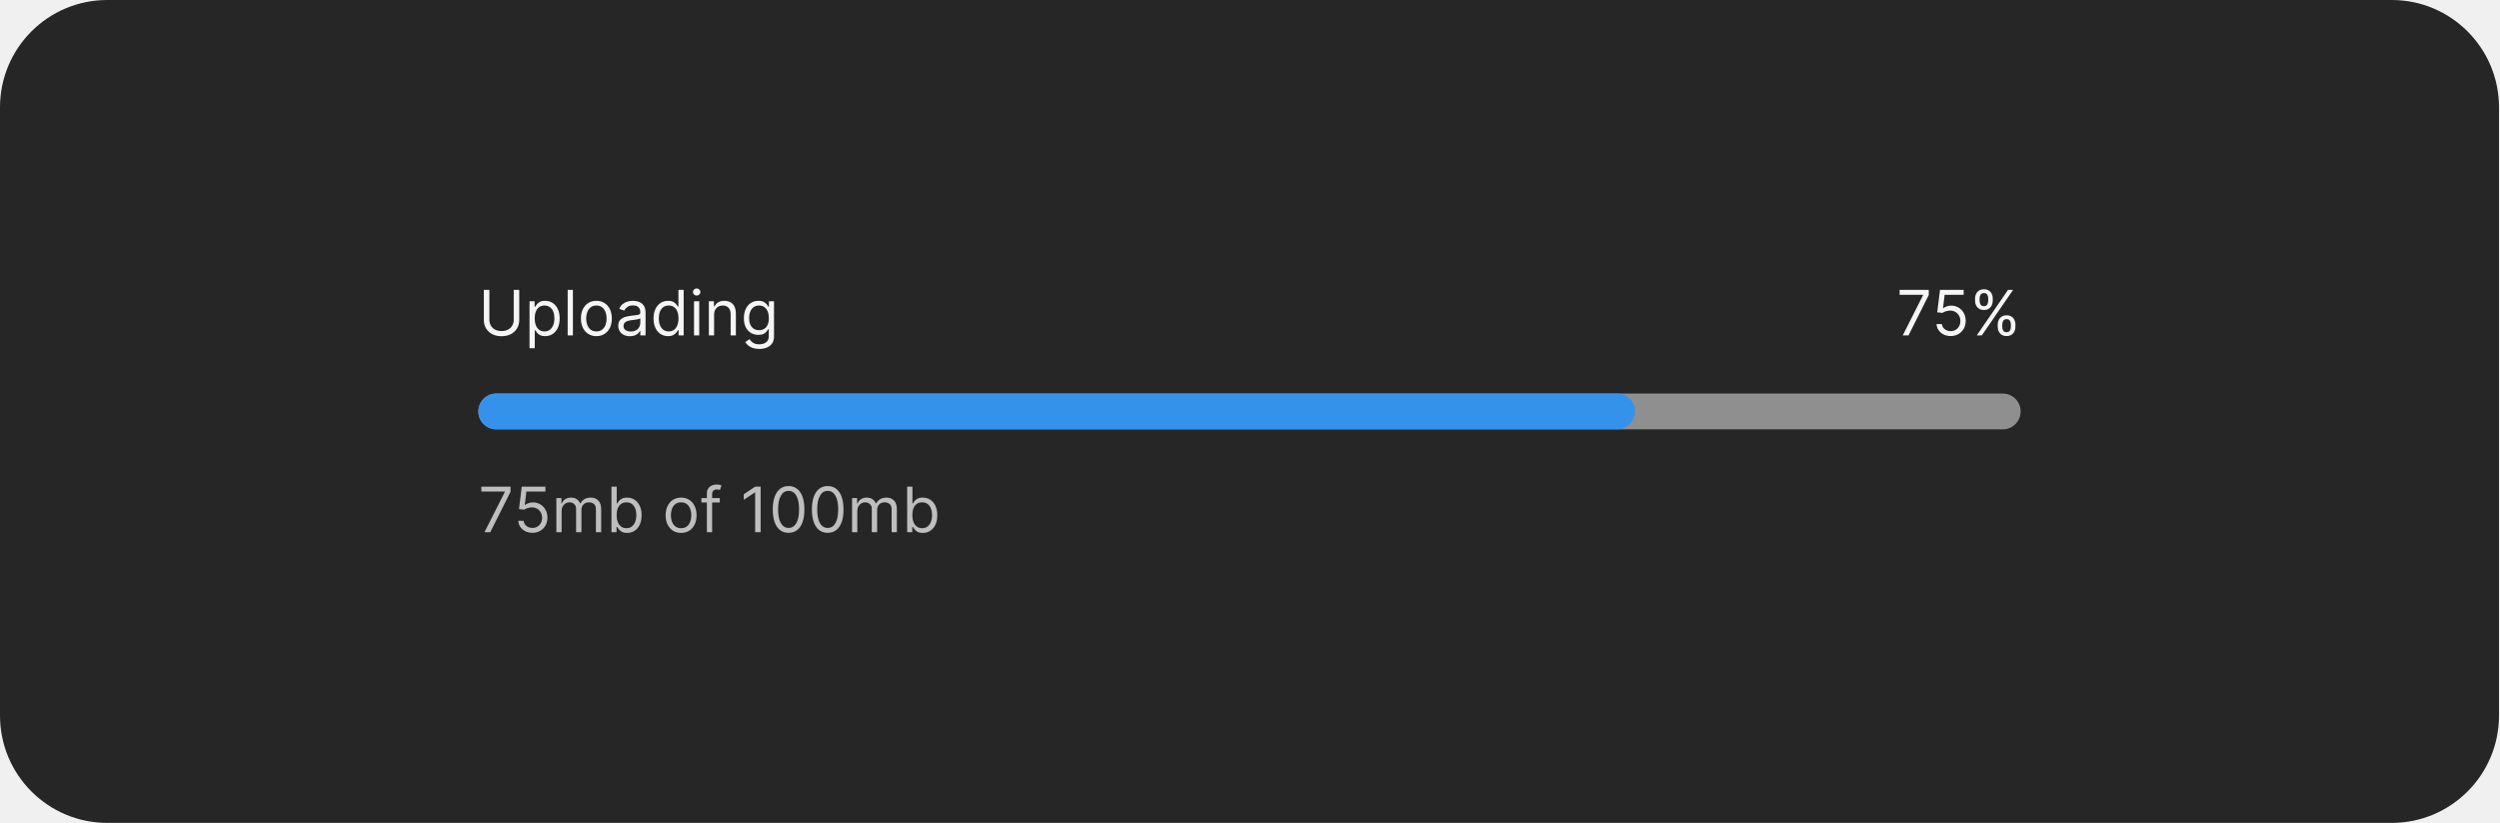
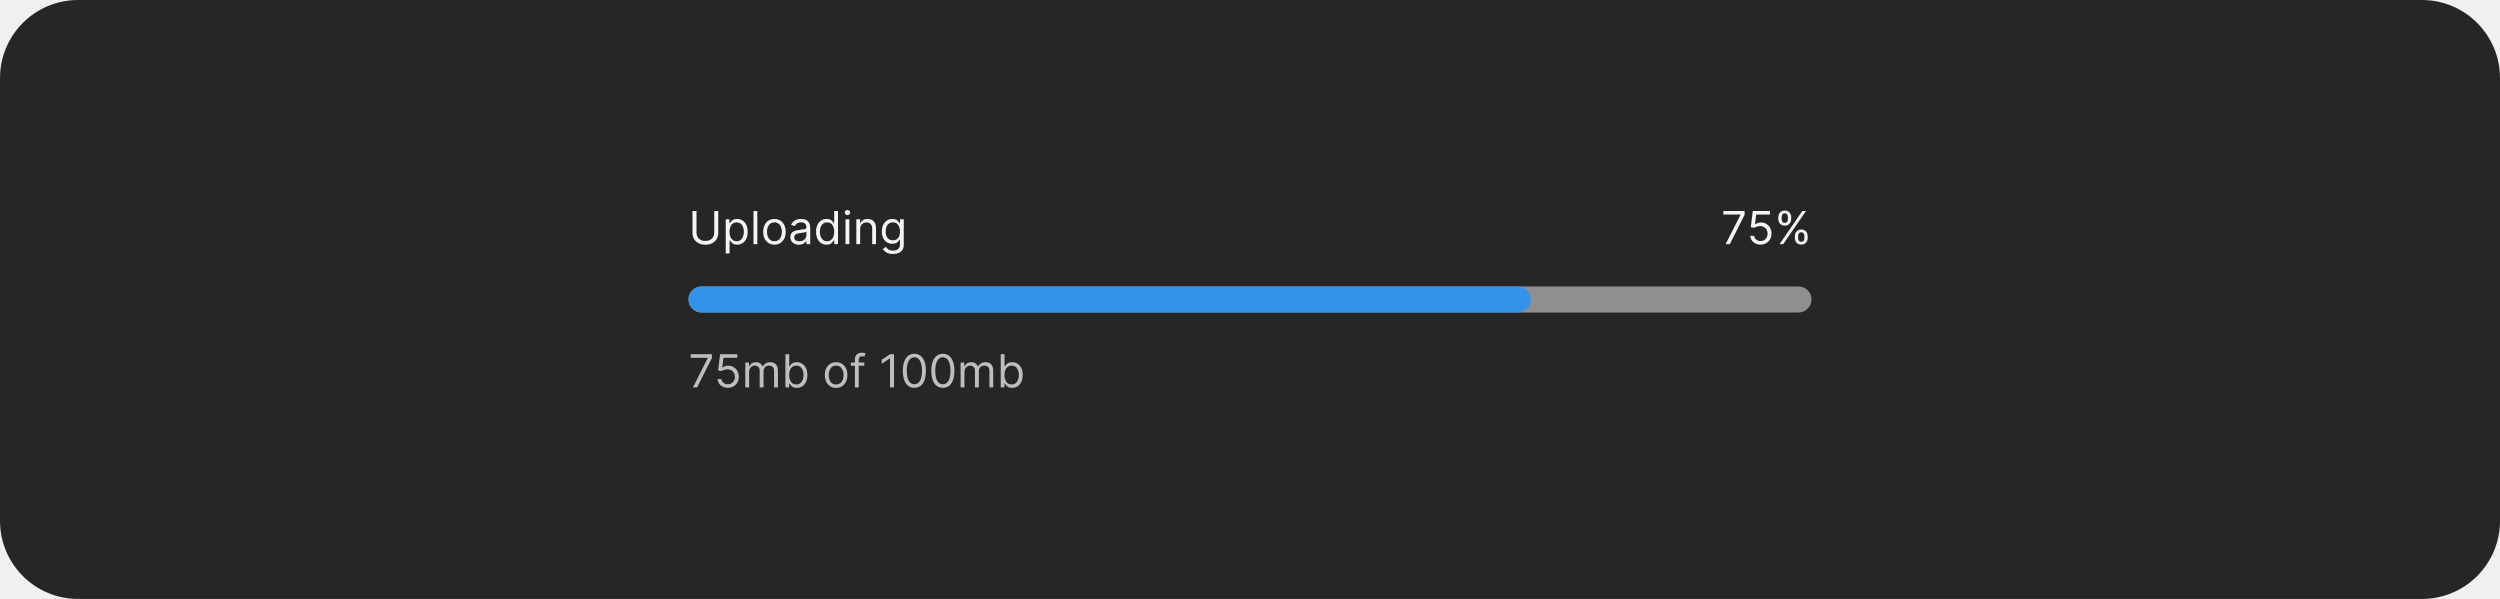
- <svg xmlns="http://www.w3.org/2000/svg" width="559" height="184" viewBox="0 0 559 184" fill="none">
-   <rect width="559" height="184" rx="24" fill="#262626" />
-   <path d="M114.915 64.818H116.148V71.56C116.148 72.256 115.984 72.877 115.656 73.424C115.331 73.968 114.872 74.397 114.278 74.712C113.685 75.023 112.989 75.179 112.19 75.179C111.392 75.179 110.696 75.023 110.102 74.712C109.509 74.397 109.048 73.968 108.72 73.424C108.395 72.877 108.233 72.256 108.233 71.56V64.818H109.466V71.46C109.466 71.957 109.575 72.4 109.794 72.788C110.013 73.172 110.324 73.475 110.729 73.697C111.136 73.916 111.624 74.026 112.19 74.026C112.757 74.026 113.244 73.916 113.652 73.697C114.06 73.475 114.371 73.172 114.587 72.788C114.805 72.4 114.915 71.957 114.915 71.46V64.818ZM118.451 77.864V67.364H119.584V68.577H119.724C119.81 68.444 119.929 68.275 120.081 68.07C120.237 67.861 120.459 67.675 120.748 67.513C121.039 67.347 121.434 67.264 121.931 67.264C122.574 67.264 123.141 67.425 123.631 67.746C124.122 68.068 124.505 68.524 124.78 69.114C125.055 69.704 125.192 70.4 125.192 71.202C125.192 72.01 125.055 72.711 124.78 73.305C124.505 73.895 124.123 74.352 123.636 74.677C123.149 74.998 122.587 75.159 121.951 75.159C121.46 75.159 121.068 75.078 120.773 74.915C120.478 74.75 120.251 74.562 120.091 74.354C119.932 74.142 119.81 73.966 119.724 73.827H119.624V77.864H118.451ZM119.604 71.182C119.604 71.758 119.689 72.267 119.858 72.708C120.027 73.146 120.274 73.489 120.599 73.737C120.923 73.983 121.321 74.105 121.792 74.105C122.282 74.105 122.692 73.976 123.02 73.717C123.351 73.456 123.6 73.104 123.765 72.663C123.934 72.219 124.019 71.725 124.019 71.182C124.019 70.645 123.936 70.161 123.77 69.73C123.608 69.296 123.361 68.953 123.03 68.701C122.702 68.446 122.289 68.318 121.792 68.318C121.314 68.318 120.913 68.439 120.589 68.681C120.264 68.92 120.019 69.254 119.853 69.685C119.687 70.113 119.604 70.612 119.604 71.182ZM128.155 64.818V75H126.982V64.818H128.155ZM133.407 75.159C132.717 75.159 132.112 74.995 131.592 74.667C131.075 74.339 130.671 73.88 130.379 73.29C130.091 72.7 129.946 72.01 129.946 71.222C129.946 70.426 130.091 69.732 130.379 69.138C130.671 68.545 131.075 68.085 131.592 67.756C132.112 67.428 132.717 67.264 133.407 67.264C134.096 67.264 134.699 67.428 135.216 67.756C135.737 68.085 136.141 68.545 136.429 69.138C136.721 69.732 136.867 70.426 136.867 71.222C136.867 72.01 136.721 72.7 136.429 73.29C136.141 73.88 135.737 74.339 135.216 74.667C134.699 74.995 134.096 75.159 133.407 75.159ZM133.407 74.105C133.93 74.105 134.361 73.971 134.699 73.702C135.037 73.434 135.288 73.081 135.45 72.644C135.612 72.206 135.694 71.732 135.694 71.222C135.694 70.711 135.612 70.236 135.45 69.795C135.288 69.354 135.037 68.998 134.699 68.726C134.361 68.454 133.93 68.318 133.407 68.318C132.883 68.318 132.452 68.454 132.114 68.726C131.776 68.998 131.526 69.354 131.363 69.795C131.201 70.236 131.12 70.711 131.12 71.222C131.12 71.732 131.201 72.206 131.363 72.644C131.526 73.081 131.776 73.434 132.114 73.702C132.452 73.971 132.883 74.105 133.407 74.105ZM140.905 75.179C140.421 75.179 139.982 75.088 139.588 74.906C139.193 74.72 138.88 74.453 138.648 74.105C138.416 73.754 138.3 73.329 138.3 72.832C138.3 72.395 138.386 72.04 138.558 71.769C138.731 71.493 138.961 71.278 139.249 71.122C139.538 70.966 139.856 70.85 140.204 70.774C140.555 70.695 140.908 70.632 141.263 70.585C141.727 70.526 142.103 70.481 142.392 70.451C142.683 70.418 142.895 70.363 143.028 70.287C143.164 70.211 143.232 70.078 143.232 69.889V69.849C143.232 69.359 143.097 68.978 142.829 68.706C142.564 68.434 142.161 68.298 141.621 68.298C141.061 68.298 140.622 68.421 140.303 68.666C139.985 68.912 139.762 69.173 139.632 69.452L138.519 69.054C138.718 68.59 138.983 68.229 139.314 67.97C139.649 67.708 140.013 67.526 140.408 67.423C140.806 67.317 141.197 67.264 141.581 67.264C141.826 67.264 142.108 67.294 142.426 67.354C142.748 67.41 143.058 67.528 143.356 67.707C143.658 67.886 143.908 68.156 144.107 68.517C144.306 68.878 144.405 69.362 144.405 69.969V75H143.232V73.966H143.172C143.093 74.132 142.96 74.309 142.774 74.498C142.589 74.687 142.342 74.847 142.034 74.98C141.725 75.113 141.349 75.179 140.905 75.179ZM141.084 74.125C141.548 74.125 141.939 74.034 142.257 73.852C142.579 73.669 142.821 73.434 142.983 73.146C143.149 72.857 143.232 72.554 143.232 72.236V71.162C143.182 71.222 143.073 71.276 142.904 71.326C142.738 71.372 142.546 71.414 142.327 71.45C142.111 71.483 141.901 71.513 141.695 71.54C141.493 71.563 141.329 71.583 141.203 71.599C140.898 71.639 140.613 71.704 140.348 71.793C140.086 71.879 139.874 72.01 139.712 72.186C139.553 72.358 139.473 72.594 139.473 72.892C139.473 73.3 139.624 73.608 139.926 73.817C140.231 74.022 140.617 74.125 141.084 74.125ZM149.43 75.159C148.794 75.159 148.232 74.998 147.745 74.677C147.257 74.352 146.876 73.895 146.601 73.305C146.326 72.711 146.189 72.01 146.189 71.202C146.189 70.4 146.326 69.704 146.601 69.114C146.876 68.524 147.259 68.068 147.75 67.746C148.24 67.425 148.807 67.264 149.45 67.264C149.947 67.264 150.34 67.347 150.628 67.513C150.92 67.675 151.142 67.861 151.294 68.07C151.45 68.275 151.571 68.444 151.657 68.577H151.757V64.818H152.93V75H151.797V73.827H151.657C151.571 73.966 151.449 74.142 151.289 74.354C151.13 74.562 150.903 74.75 150.608 74.915C150.313 75.078 149.921 75.159 149.43 75.159ZM149.589 74.105C150.06 74.105 150.458 73.983 150.782 73.737C151.107 73.489 151.354 73.146 151.523 72.708C151.692 72.267 151.777 71.758 151.777 71.182C151.777 70.612 151.694 70.113 151.528 69.685C151.362 69.254 151.117 68.92 150.792 68.681C150.467 68.439 150.066 68.318 149.589 68.318C149.092 68.318 148.678 68.446 148.346 68.701C148.018 68.953 147.771 69.296 147.605 69.73C147.443 70.161 147.362 70.645 147.362 71.182C147.362 71.725 147.445 72.219 147.61 72.663C147.779 73.104 148.028 73.456 148.356 73.717C148.688 73.976 149.099 74.105 149.589 74.105ZM155.242 75V67.364H156.415V75H155.242ZM155.838 66.091C155.61 66.091 155.413 66.013 155.247 65.857C155.084 65.701 155.003 65.514 155.003 65.296C155.003 65.077 155.084 64.889 155.247 64.734C155.413 64.578 155.61 64.5 155.838 64.5C156.067 64.5 156.263 64.578 156.425 64.734C156.591 64.889 156.674 65.077 156.674 65.296C156.674 65.514 156.591 65.701 156.425 65.857C156.263 66.013 156.067 66.091 155.838 66.091ZM159.737 70.406V75H158.564V67.364H159.698V68.557H159.797C159.976 68.169 160.248 67.858 160.612 67.622C160.977 67.383 161.448 67.264 162.024 67.264C162.541 67.264 162.994 67.37 163.382 67.582C163.769 67.791 164.071 68.109 164.286 68.537C164.502 68.961 164.61 69.498 164.61 70.148V75H163.436V70.227C163.436 69.627 163.28 69.16 162.969 68.825C162.657 68.487 162.23 68.318 161.686 68.318C161.312 68.318 160.977 68.399 160.682 68.562C160.39 68.724 160.16 68.961 159.991 69.273C159.822 69.584 159.737 69.962 159.737 70.406ZM169.836 78.023C169.269 78.023 168.782 77.95 168.374 77.804C167.967 77.662 167.627 77.472 167.355 77.237C167.087 77.005 166.873 76.757 166.714 76.492L167.648 75.835C167.754 75.974 167.889 76.133 168.051 76.312C168.214 76.495 168.436 76.652 168.717 76.785C169.002 76.921 169.375 76.989 169.836 76.989C170.452 76.989 170.961 76.84 171.362 76.541C171.763 76.243 171.964 75.776 171.964 75.139V73.588H171.864C171.778 73.727 171.656 73.9 171.496 74.105C171.341 74.307 171.115 74.488 170.82 74.647C170.529 74.803 170.134 74.881 169.637 74.881C169.021 74.881 168.467 74.735 167.977 74.443C167.489 74.151 167.103 73.727 166.818 73.171C166.536 72.614 166.396 71.938 166.396 71.142C166.396 70.36 166.533 69.679 166.808 69.099C167.083 68.515 167.466 68.065 167.957 67.746C168.447 67.425 169.014 67.264 169.657 67.264C170.154 67.264 170.549 67.347 170.84 67.513C171.135 67.675 171.361 67.861 171.516 68.07C171.675 68.275 171.798 68.444 171.884 68.577H172.004V67.364H173.137V75.219C173.137 75.875 172.988 76.409 172.69 76.82C172.395 77.234 171.997 77.537 171.496 77.729C170.999 77.925 170.446 78.023 169.836 78.023ZM169.796 73.827C170.267 73.827 170.665 73.719 170.989 73.504C171.314 73.288 171.561 72.978 171.73 72.574C171.899 72.169 171.984 71.686 171.984 71.122C171.984 70.572 171.901 70.086 171.735 69.665C171.569 69.245 171.324 68.915 170.999 68.676C170.674 68.438 170.273 68.318 169.796 68.318C169.299 68.318 168.885 68.444 168.553 68.696C168.225 68.948 167.978 69.286 167.812 69.71C167.65 70.135 167.569 70.605 167.569 71.122C167.569 71.653 167.652 72.121 167.817 72.529C167.987 72.933 168.235 73.252 168.563 73.484C168.895 73.712 169.306 73.827 169.796 73.827Z" fill="white" fill-opacity="0.95" />
-   <path d="M425.618 75L430.172 65.992V65.912H424.922V64.818H431.445V65.972L426.911 75H425.618ZM436.343 75.139C435.76 75.139 435.235 75.023 434.767 74.791C434.3 74.559 433.925 74.241 433.644 73.837C433.362 73.432 433.208 72.972 433.181 72.454H434.374C434.421 72.915 434.63 73.296 435.001 73.598C435.375 73.896 435.823 74.046 436.343 74.046C436.761 74.046 437.132 73.948 437.457 73.752C437.785 73.557 438.042 73.288 438.227 72.947C438.416 72.602 438.511 72.213 438.511 71.778C438.511 71.334 438.413 70.938 438.218 70.59C438.025 70.239 437.76 69.962 437.422 69.76C437.084 69.558 436.698 69.455 436.264 69.452C435.952 69.448 435.632 69.496 435.304 69.596C434.976 69.692 434.706 69.816 434.494 69.969L433.34 69.829L433.957 64.818H439.247V65.912H434.991L434.633 68.915H434.693C434.901 68.749 435.163 68.612 435.478 68.502C435.793 68.393 436.121 68.338 436.463 68.338C437.086 68.338 437.641 68.487 438.128 68.785C438.619 69.081 439.003 69.485 439.281 69.999C439.563 70.512 439.704 71.099 439.704 71.758C439.704 72.408 439.558 72.988 439.267 73.499C438.978 74.006 438.58 74.407 438.073 74.702C437.566 74.993 436.99 75.139 436.343 75.139ZM446.869 73.091V72.554C446.869 72.183 446.946 71.843 447.098 71.535C447.254 71.223 447.479 70.975 447.774 70.789C448.072 70.6 448.434 70.506 448.858 70.506C449.289 70.506 449.65 70.6 449.942 70.789C450.233 70.975 450.454 71.223 450.603 71.535C450.752 71.843 450.827 72.183 450.827 72.554V73.091C450.827 73.462 450.75 73.803 450.598 74.115C450.449 74.423 450.227 74.672 449.932 74.861C449.64 75.046 449.282 75.139 448.858 75.139C448.427 75.139 448.064 75.046 447.769 74.861C447.474 74.672 447.25 74.423 447.098 74.115C446.946 73.803 446.869 73.462 446.869 73.091ZM447.884 72.554V73.091C447.884 73.399 447.956 73.676 448.102 73.921C448.248 74.163 448.5 74.284 448.858 74.284C449.206 74.284 449.451 74.163 449.594 73.921C449.74 73.676 449.812 73.399 449.812 73.091V72.554C449.812 72.246 449.743 71.971 449.604 71.729C449.464 71.483 449.216 71.361 448.858 71.361C448.51 71.361 448.26 71.483 448.107 71.729C447.958 71.971 447.884 72.246 447.884 72.554ZM441.798 67.264V66.727C441.798 66.356 441.875 66.016 442.027 65.708C442.183 65.397 442.408 65.148 442.703 64.962C443.001 64.773 443.363 64.679 443.787 64.679C444.218 64.679 444.579 64.773 444.871 64.962C445.162 65.148 445.383 65.397 445.532 65.708C445.681 66.016 445.756 66.356 445.756 66.727V67.264C445.756 67.635 445.679 67.977 445.527 68.288C445.378 68.597 445.156 68.845 444.861 69.034C444.569 69.22 444.211 69.312 443.787 69.312C443.356 69.312 442.993 69.22 442.698 69.034C442.403 68.845 442.179 68.597 442.027 68.288C441.875 67.977 441.798 67.635 441.798 67.264ZM442.812 66.727V67.264C442.812 67.572 442.885 67.849 443.031 68.094C443.177 68.336 443.429 68.457 443.787 68.457C444.135 68.457 444.38 68.336 444.523 68.094C444.669 67.849 444.741 67.572 444.741 67.264V66.727C444.741 66.419 444.672 66.144 444.533 65.902C444.393 65.657 444.145 65.534 443.787 65.534C443.439 65.534 443.189 65.657 443.036 65.902C442.887 66.144 442.812 66.419 442.812 66.727ZM442.176 75L449.176 64.818H450.31L443.31 75H442.176Z" fill="white" fill-opacity="0.95" />
-   <rect x="107" y="88" width="345" height="8" rx="4" fill="#8F8F8F" />
-   <rect x="107" y="88" width="258.75" height="8" rx="4" fill="#3492EB" />
-   <path d="M108.372 119L112.926 109.991V109.912H107.676V108.818H114.199V109.972L109.665 119H108.372ZM119.097 119.139C118.514 119.139 117.988 119.023 117.521 118.791C117.054 118.559 116.679 118.241 116.398 117.837C116.116 117.432 115.962 116.972 115.935 116.455H117.128C117.175 116.915 117.384 117.296 117.755 117.598C118.129 117.896 118.577 118.045 119.097 118.045C119.515 118.045 119.886 117.948 120.211 117.752C120.539 117.557 120.796 117.288 120.981 116.947C121.17 116.602 121.265 116.213 121.265 115.778C121.265 115.334 121.167 114.938 120.971 114.59C120.779 114.239 120.514 113.962 120.176 113.76C119.838 113.558 119.452 113.455 119.018 113.452C118.706 113.448 118.386 113.496 118.058 113.596C117.73 113.692 117.46 113.816 117.248 113.969L116.094 113.83L116.711 108.818H122.001V109.912H117.745L117.387 112.915H117.447C117.655 112.749 117.917 112.612 118.232 112.502C118.547 112.393 118.875 112.338 119.216 112.338C119.84 112.338 120.395 112.487 120.882 112.786C121.372 113.08 121.757 113.485 122.035 113.999C122.317 114.512 122.458 115.099 122.458 115.759C122.458 116.408 122.312 116.988 122.02 117.499C121.732 118.006 121.334 118.407 120.827 118.702C120.32 118.993 119.743 119.139 119.097 119.139ZM124.453 119V111.364H125.586V112.557H125.686C125.845 112.149 126.102 111.833 126.456 111.607C126.811 111.379 127.237 111.264 127.734 111.264C128.238 111.264 128.657 111.379 128.992 111.607C129.33 111.833 129.593 112.149 129.782 112.557H129.862C130.057 112.162 130.351 111.849 130.742 111.617C131.133 111.382 131.602 111.264 132.149 111.264C132.832 111.264 133.39 111.478 133.824 111.906C134.258 112.33 134.475 112.991 134.475 113.889V119H133.302V113.889C133.302 113.326 133.148 112.923 132.84 112.681C132.532 112.439 132.169 112.318 131.751 112.318C131.214 112.318 130.798 112.481 130.503 112.805C130.208 113.127 130.061 113.535 130.061 114.028V119H128.868V113.77C128.868 113.336 128.727 112.986 128.445 112.721C128.163 112.452 127.8 112.318 127.356 112.318C127.051 112.318 126.766 112.399 126.501 112.562C126.239 112.724 126.027 112.95 125.865 113.238C125.706 113.523 125.626 113.853 125.626 114.227V119H124.453ZM136.78 119V108.818H137.953V112.577H138.053C138.139 112.444 138.258 112.275 138.411 112.07C138.566 111.861 138.788 111.675 139.077 111.513C139.368 111.347 139.763 111.264 140.26 111.264C140.903 111.264 141.47 111.425 141.96 111.746C142.451 112.068 142.834 112.524 143.109 113.114C143.384 113.704 143.521 114.4 143.521 115.202C143.521 116.01 143.384 116.711 143.109 117.305C142.834 117.895 142.452 118.352 141.965 118.677C141.478 118.998 140.916 119.159 140.28 119.159C139.789 119.159 139.397 119.078 139.102 118.915C138.807 118.75 138.58 118.562 138.42 118.354C138.261 118.142 138.139 117.966 138.053 117.827H137.913V119H136.78ZM137.933 115.182C137.933 115.759 138.018 116.267 138.187 116.708C138.356 117.146 138.603 117.489 138.928 117.737C139.252 117.982 139.65 118.105 140.121 118.105C140.611 118.105 141.021 117.976 141.349 117.717C141.68 117.455 141.929 117.104 142.094 116.663C142.263 116.219 142.348 115.725 142.348 115.182C142.348 114.645 142.265 114.161 142.099 113.73C141.937 113.296 141.69 112.953 141.359 112.701C141.031 112.446 140.618 112.318 140.121 112.318C139.643 112.318 139.242 112.439 138.918 112.681C138.593 112.92 138.348 113.254 138.182 113.685C138.016 114.113 137.933 114.612 137.933 115.182ZM152.356 119.159C151.666 119.159 151.062 118.995 150.541 118.667C150.024 118.339 149.62 117.88 149.328 117.29C149.04 116.7 148.896 116.01 148.896 115.222C148.896 114.426 149.04 113.732 149.328 113.138C149.62 112.545 150.024 112.085 150.541 111.756C151.062 111.428 151.666 111.264 152.356 111.264C153.045 111.264 153.648 111.428 154.165 111.756C154.686 112.085 155.09 112.545 155.379 113.138C155.67 113.732 155.816 114.426 155.816 115.222C155.816 116.01 155.67 116.7 155.379 117.29C155.09 117.88 154.686 118.339 154.165 118.667C153.648 118.995 153.045 119.159 152.356 119.159ZM152.356 118.105C152.879 118.105 153.31 117.971 153.648 117.702C153.987 117.434 154.237 117.081 154.399 116.643C154.562 116.206 154.643 115.732 154.643 115.222C154.643 114.711 154.562 114.236 154.399 113.795C154.237 113.354 153.987 112.998 153.648 112.726C153.31 112.454 152.879 112.318 152.356 112.318C151.832 112.318 151.401 112.454 151.063 112.726C150.725 112.998 150.475 113.354 150.312 113.795C150.15 114.236 150.069 114.711 150.069 115.222C150.069 115.732 150.15 116.206 150.312 116.643C150.475 117.081 150.725 117.434 151.063 117.702C151.401 117.971 151.832 118.105 152.356 118.105ZM161.008 111.364V112.358H156.891V111.364H161.008ZM158.124 119V110.31C158.124 109.872 158.227 109.508 158.432 109.216C158.638 108.924 158.905 108.705 159.233 108.56C159.561 108.414 159.907 108.341 160.272 108.341C160.56 108.341 160.796 108.364 160.978 108.411C161.16 108.457 161.296 108.5 161.385 108.54L161.047 109.554C160.988 109.534 160.905 109.509 160.799 109.479C160.696 109.45 160.56 109.435 160.391 109.435C160.003 109.435 159.723 109.532 159.551 109.728C159.382 109.924 159.297 110.21 159.297 110.588V119H158.124ZM170.149 108.818V119H168.916V110.111H168.857L166.371 111.761V110.509L168.916 108.818H170.149ZM176.398 119.139C175.649 119.139 175.011 118.935 174.484 118.528C173.957 118.117 173.555 117.522 173.276 116.743C172.998 115.961 172.859 115.016 172.859 113.909C172.859 112.809 172.998 111.869 173.276 111.09C173.558 110.308 173.962 109.711 174.489 109.3C175.02 108.886 175.656 108.679 176.398 108.679C177.141 108.679 177.776 108.886 178.303 109.3C178.833 109.711 179.237 110.308 179.516 111.09C179.797 111.869 179.938 112.809 179.938 113.909C179.938 115.016 179.799 115.961 179.521 116.743C179.242 117.522 178.839 118.117 178.312 118.528C177.786 118.935 177.147 119.139 176.398 119.139ZM176.398 118.045C177.141 118.045 177.718 117.687 178.129 116.972C178.54 116.256 178.745 115.235 178.745 113.909C178.745 113.027 178.651 112.277 178.462 111.657C178.276 111.037 178.008 110.565 177.656 110.24C177.308 109.915 176.889 109.753 176.398 109.753C175.663 109.753 175.088 110.116 174.673 110.842C174.259 111.564 174.052 112.587 174.052 113.909C174.052 114.791 174.145 115.54 174.33 116.156C174.516 116.773 174.783 117.242 175.131 117.563C175.482 117.885 175.905 118.045 176.398 118.045ZM185.148 119.139C184.399 119.139 183.761 118.935 183.234 118.528C182.707 118.117 182.305 117.522 182.026 116.743C181.748 115.961 181.609 115.016 181.609 113.909C181.609 112.809 181.748 111.869 182.026 111.09C182.308 110.308 182.712 109.711 183.239 109.3C183.77 108.886 184.406 108.679 185.148 108.679C185.891 108.679 186.526 108.886 187.053 109.3C187.583 109.711 187.987 110.308 188.266 111.09C188.547 111.869 188.688 112.809 188.688 113.909C188.688 115.016 188.549 115.961 188.271 116.743C187.992 117.522 187.589 118.117 187.062 118.528C186.536 118.935 185.897 119.139 185.148 119.139ZM185.148 118.045C185.891 118.045 186.468 117.687 186.879 116.972C187.29 116.256 187.495 115.235 187.495 113.909C187.495 113.027 187.401 112.277 187.212 111.657C187.026 111.037 186.758 110.565 186.406 110.24C186.058 109.915 185.639 109.753 185.148 109.753C184.413 109.753 183.838 110.116 183.423 110.842C183.009 111.564 182.802 112.587 182.802 113.909C182.802 114.791 182.895 115.54 183.08 116.156C183.266 116.773 183.533 117.242 183.881 117.563C184.232 117.885 184.655 118.045 185.148 118.045ZM190.597 119V111.364H191.731V112.557H191.83C191.989 112.149 192.246 111.833 192.601 111.607C192.955 111.379 193.381 111.264 193.879 111.264C194.382 111.264 194.802 111.379 195.136 111.607C195.474 111.833 195.738 112.149 195.927 112.557H196.006C196.202 112.162 196.495 111.849 196.886 111.617C197.277 111.382 197.746 111.264 198.293 111.264C198.976 111.264 199.535 111.478 199.969 111.906C200.403 112.33 200.62 112.991 200.62 113.889V119H199.447V113.889C199.447 113.326 199.293 112.923 198.984 112.681C198.676 112.439 198.313 112.318 197.896 112.318C197.359 112.318 196.943 112.481 196.648 112.805C196.353 113.127 196.205 113.535 196.205 114.028V119H195.012V113.77C195.012 113.336 194.871 112.986 194.589 112.721C194.308 112.452 193.945 112.318 193.501 112.318C193.196 112.318 192.911 112.399 192.646 112.562C192.384 112.724 192.172 112.95 192.009 113.238C191.85 113.523 191.771 113.853 191.771 114.227V119H190.597ZM202.924 119V108.818H204.098V112.577H204.197C204.283 112.444 204.403 112.275 204.555 112.07C204.711 111.861 204.933 111.675 205.221 111.513C205.513 111.347 205.907 111.264 206.404 111.264C207.047 111.264 207.614 111.425 208.105 111.746C208.595 112.068 208.978 112.524 209.253 113.114C209.528 113.704 209.666 114.4 209.666 115.202C209.666 116.01 209.528 116.711 209.253 117.305C208.978 117.895 208.597 118.352 208.11 118.677C207.623 118.998 207.061 119.159 206.424 119.159C205.934 119.159 205.541 119.078 205.246 118.915C204.951 118.75 204.724 118.562 204.565 118.354C204.406 118.142 204.283 117.966 204.197 117.827H204.058V119H202.924ZM204.078 115.182C204.078 115.759 204.162 116.267 204.331 116.708C204.5 117.146 204.747 117.489 205.072 117.737C205.397 117.982 205.795 118.105 206.265 118.105C206.756 118.105 207.165 117.976 207.493 117.717C207.825 117.455 208.073 117.104 208.239 116.663C208.408 116.219 208.493 115.725 208.493 115.182C208.493 114.645 208.41 114.161 208.244 113.73C208.082 113.296 207.835 112.953 207.503 112.701C207.175 112.446 206.762 112.318 206.265 112.318C205.788 112.318 205.387 112.439 205.062 112.681C204.737 112.92 204.492 113.254 204.326 113.685C204.161 114.113 204.078 114.612 204.078 115.182Z" fill="white" fill-opacity="0.7" />
+ <svg xmlns="http://www.w3.org/2000/svg" width="768" height="184" viewBox="0 0 768 184" fill="none">
+   <rect width="768" height="184" rx="24" fill="#262626" />
+   <path d="M219.415 64.818H220.648V71.56C220.648 72.256 220.484 72.877 220.156 73.424C219.831 73.968 219.372 74.397 218.778 74.712C218.185 75.023 217.489 75.179 216.69 75.179C215.892 75.179 215.196 75.023 214.602 74.712C214.009 74.397 213.548 73.968 213.22 73.424C212.895 72.877 212.733 72.256 212.733 71.56V64.818H213.966V71.46C213.966 71.957 214.075 72.4 214.294 72.788C214.513 73.172 214.824 73.475 215.229 73.697C215.636 73.916 216.124 74.026 216.69 74.026C217.257 74.026 217.744 73.916 218.152 73.697C218.56 73.475 218.871 73.172 219.087 72.788C219.305 72.4 219.415 71.957 219.415 71.46V64.818ZM222.951 77.864V67.364H224.084V68.577H224.224C224.31 68.444 224.429 68.275 224.581 68.07C224.737 67.861 224.959 67.675 225.248 67.513C225.539 67.347 225.934 67.264 226.431 67.264C227.074 67.264 227.641 67.425 228.131 67.746C228.622 68.068 229.005 68.524 229.28 69.114C229.555 69.704 229.692 70.4 229.692 71.202C229.692 72.01 229.555 72.711 229.28 73.305C229.005 73.895 228.623 74.352 228.136 74.677C227.649 74.998 227.087 75.159 226.451 75.159C225.96 75.159 225.568 75.078 225.273 74.915C224.978 74.75 224.751 74.562 224.591 74.354C224.432 74.142 224.31 73.966 224.224 73.827H224.124V77.864H222.951ZM224.104 71.182C224.104 71.758 224.189 72.267 224.358 72.708C224.527 73.146 224.774 73.489 225.099 73.737C225.423 73.983 225.821 74.105 226.292 74.105C226.782 74.105 227.192 73.976 227.52 73.717C227.851 73.456 228.1 73.104 228.265 72.663C228.434 72.219 228.519 71.725 228.519 71.182C228.519 70.645 228.436 70.161 228.27 69.73C228.108 69.296 227.861 68.953 227.53 68.701C227.202 68.446 226.789 68.318 226.292 68.318C225.814 68.318 225.413 68.439 225.089 68.681C224.764 68.92 224.519 69.254 224.353 69.685C224.187 70.113 224.104 70.612 224.104 71.182ZM232.655 64.818V75H231.482V64.818H232.655ZM237.907 75.159C237.217 75.159 236.612 74.995 236.092 74.667C235.575 74.339 235.171 73.88 234.879 73.29C234.591 72.7 234.446 72.01 234.446 71.222C234.446 70.426 234.591 69.732 234.879 69.138C235.171 68.545 235.575 68.085 236.092 67.756C236.612 67.428 237.217 67.264 237.907 67.264C238.596 67.264 239.199 67.428 239.716 67.756C240.237 68.085 240.641 68.545 240.929 69.138C241.221 69.732 241.367 70.426 241.367 71.222C241.367 72.01 241.221 72.7 240.929 73.29C240.641 73.88 240.237 74.339 239.716 74.667C239.199 74.995 238.596 75.159 237.907 75.159ZM237.907 74.105C238.43 74.105 238.861 73.971 239.199 73.702C239.537 73.434 239.788 73.081 239.95 72.644C240.112 72.206 240.194 71.732 240.194 71.222C240.194 70.711 240.112 70.236 239.95 69.795C239.788 69.354 239.537 68.998 239.199 68.726C238.861 68.454 238.43 68.318 237.907 68.318C237.383 68.318 236.952 68.454 236.614 68.726C236.276 68.998 236.026 69.354 235.863 69.795C235.701 70.236 235.62 70.711 235.62 71.222C235.62 71.732 235.701 72.206 235.863 72.644C236.026 73.081 236.276 73.434 236.614 73.702C236.952 73.971 237.383 74.105 237.907 74.105ZM245.405 75.179C244.921 75.179 244.482 75.088 244.088 74.906C243.693 74.72 243.38 74.453 243.148 74.105C242.916 73.754 242.8 73.329 242.8 72.832C242.8 72.395 242.886 72.04 243.058 71.769C243.231 71.493 243.461 71.278 243.749 71.122C244.038 70.966 244.356 70.85 244.704 70.774C245.055 70.695 245.408 70.632 245.763 70.585C246.227 70.526 246.603 70.481 246.892 70.451C247.183 70.418 247.395 70.363 247.528 70.287C247.664 70.211 247.732 70.078 247.732 69.889V69.849C247.732 69.359 247.597 68.978 247.329 68.706C247.064 68.434 246.661 68.298 246.121 68.298C245.561 68.298 245.122 68.421 244.803 68.666C244.485 68.912 244.262 69.173 244.132 69.452L243.019 69.054C243.218 68.59 243.483 68.229 243.814 67.97C244.149 67.708 244.513 67.526 244.908 67.423C245.306 67.317 245.697 67.264 246.081 67.264C246.326 67.264 246.608 67.294 246.926 67.354C247.248 67.41 247.558 67.528 247.856 67.707C248.158 67.886 248.408 68.156 248.607 68.517C248.806 68.878 248.905 69.362 248.905 69.969V75H247.732V73.966H247.672C247.593 74.132 247.46 74.309 247.274 74.498C247.089 74.687 246.842 74.847 246.534 74.98C246.225 75.113 245.849 75.179 245.405 75.179ZM245.584 74.125C246.048 74.125 246.439 74.034 246.757 73.852C247.079 73.669 247.321 73.434 247.483 73.146C247.649 72.857 247.732 72.554 247.732 72.236V71.162C247.682 71.222 247.573 71.276 247.404 71.326C247.238 71.372 247.046 71.414 246.827 71.45C246.611 71.483 246.401 71.513 246.195 71.54C245.993 71.563 245.829 71.583 245.703 71.599C245.398 71.639 245.113 71.704 244.848 71.793C244.586 71.879 244.374 72.01 244.212 72.186C244.053 72.358 243.973 72.594 243.973 72.892C243.973 73.3 244.124 73.608 244.426 73.817C244.731 74.022 245.117 74.125 245.584 74.125ZM253.93 75.159C253.294 75.159 252.732 74.998 252.245 74.677C251.757 74.352 251.376 73.895 251.101 73.305C250.826 72.711 250.689 72.01 250.689 71.202C250.689 70.4 250.826 69.704 251.101 69.114C251.376 68.524 251.759 68.068 252.25 67.746C252.74 67.425 253.307 67.264 253.95 67.264C254.447 67.264 254.84 67.347 255.128 67.513C255.42 67.675 255.642 67.861 255.794 68.07C255.95 68.275 256.071 68.444 256.157 68.577H256.257V64.818H257.43V75H256.297V73.827H256.157C256.071 73.966 255.949 74.142 255.789 74.354C255.63 74.562 255.403 74.75 255.108 74.915C254.813 75.078 254.421 75.159 253.93 75.159ZM254.089 74.105C254.56 74.105 254.958 73.983 255.282 73.737C255.607 73.489 255.854 73.146 256.023 72.708C256.192 72.267 256.277 71.758 256.277 71.182C256.277 70.612 256.194 70.113 256.028 69.685C255.862 69.254 255.617 68.92 255.292 68.681C254.967 68.439 254.566 68.318 254.089 68.318C253.592 68.318 253.178 68.446 252.846 68.701C252.518 68.953 252.271 69.296 252.105 69.73C251.943 70.161 251.862 70.645 251.862 71.182C251.862 71.725 251.945 72.219 252.11 72.663C252.279 73.104 252.528 73.456 252.856 73.717C253.188 73.976 253.599 74.105 254.089 74.105ZM259.742 75V67.364H260.915V75H259.742ZM260.338 66.091C260.11 66.091 259.913 66.013 259.747 65.857C259.584 65.701 259.503 65.514 259.503 65.296C259.503 65.077 259.584 64.889 259.747 64.734C259.913 64.578 260.11 64.5 260.338 64.5C260.567 64.5 260.763 64.578 260.925 64.734C261.091 64.889 261.174 65.077 261.174 65.296C261.174 65.514 261.091 65.701 260.925 65.857C260.763 66.013 260.567 66.091 260.338 66.091ZM264.237 70.406V75H263.064V67.364H264.198V68.557H264.297C264.476 68.169 264.748 67.858 265.112 67.622C265.477 67.383 265.948 67.264 266.524 67.264C267.041 67.264 267.494 67.37 267.882 67.582C268.269 67.791 268.571 68.109 268.786 68.537C269.002 68.961 269.11 69.498 269.11 70.148V75H267.936V70.227C267.936 69.627 267.78 69.16 267.469 68.825C267.157 68.487 266.73 68.318 266.186 68.318C265.812 68.318 265.477 68.399 265.182 68.562C264.89 68.724 264.66 68.961 264.491 69.273C264.322 69.584 264.237 69.962 264.237 70.406ZM274.336 78.023C273.769 78.023 273.282 77.95 272.874 77.804C272.467 77.662 272.127 77.472 271.855 77.237C271.587 77.005 271.373 76.757 271.214 76.492L272.148 75.835C272.254 75.974 272.389 76.133 272.551 76.312C272.714 76.495 272.936 76.652 273.217 76.785C273.502 76.921 273.875 76.989 274.336 76.989C274.952 76.989 275.461 76.84 275.862 76.541C276.263 76.243 276.464 75.776 276.464 75.139V73.588H276.364C276.278 73.727 276.156 73.9 275.996 74.105C275.841 74.307 275.615 74.488 275.32 74.647C275.029 74.803 274.634 74.881 274.137 74.881C273.521 74.881 272.967 74.735 272.477 74.443C271.989 74.151 271.603 73.727 271.318 73.171C271.036 72.614 270.896 71.938 270.896 71.142C270.896 70.36 271.033 69.679 271.308 69.099C271.583 68.515 271.966 68.065 272.457 67.746C272.947 67.425 273.514 67.264 274.157 67.264C274.654 67.264 275.049 67.347 275.34 67.513C275.635 67.675 275.861 67.861 276.016 68.07C276.175 68.275 276.298 68.444 276.384 68.577H276.504V67.364H277.637V75.219C277.637 75.875 277.488 76.409 277.19 76.82C276.895 77.234 276.497 77.537 275.996 77.729C275.499 77.925 274.946 78.023 274.336 78.023ZM274.296 73.827C274.767 73.827 275.165 73.719 275.489 73.504C275.814 73.288 276.061 72.978 276.23 72.574C276.399 72.169 276.484 71.686 276.484 71.122C276.484 70.572 276.401 70.086 276.235 69.665C276.069 69.245 275.824 68.915 275.499 68.676C275.174 68.438 274.773 68.318 274.296 68.318C273.799 68.318 273.385 68.444 273.053 68.696C272.725 68.948 272.478 69.286 272.312 69.71C272.15 70.135 272.069 70.605 272.069 71.122C272.069 71.653 272.152 72.121 272.317 72.529C272.487 72.933 272.735 73.252 273.063 73.484C273.395 73.712 273.806 73.827 274.296 73.827Z" fill="white" fill-opacity="0.95" />
+   <path d="M530.118 75L534.672 65.992V65.912H529.422V64.818H535.945V65.972L531.411 75H530.118ZM540.843 75.139C540.26 75.139 539.735 75.023 539.267 74.791C538.8 74.559 538.425 74.241 538.144 73.837C537.862 73.432 537.708 72.972 537.681 72.454H538.874C538.921 72.915 539.13 73.296 539.501 73.598C539.875 73.896 540.323 74.046 540.843 74.046C541.261 74.046 541.632 73.948 541.957 73.752C542.285 73.557 542.542 73.288 542.727 72.947C542.916 72.602 543.011 72.213 543.011 71.778C543.011 71.334 542.913 70.938 542.718 70.59C542.525 70.239 542.26 69.962 541.922 69.76C541.584 69.558 541.198 69.455 540.764 69.452C540.452 69.448 540.132 69.496 539.804 69.596C539.476 69.692 539.206 69.816 538.994 69.969L537.84 69.829L538.457 64.818H543.747V65.912H539.491L539.133 68.915H539.193C539.401 68.749 539.663 68.612 539.978 68.502C540.293 68.393 540.621 68.338 540.963 68.338C541.586 68.338 542.141 68.487 542.628 68.785C543.119 69.081 543.503 69.485 543.781 69.999C544.063 70.512 544.204 71.099 544.204 71.758C544.204 72.408 544.058 72.988 543.767 73.499C543.478 74.006 543.08 74.407 542.573 74.702C542.066 74.993 541.49 75.139 540.843 75.139ZM551.369 73.091V72.554C551.369 72.183 551.446 71.843 551.598 71.535C551.754 71.223 551.979 70.975 552.274 70.789C552.572 70.6 552.934 70.506 553.358 70.506C553.789 70.506 554.15 70.6 554.442 70.789C554.733 70.975 554.954 71.223 555.103 71.535C555.252 71.843 555.327 72.183 555.327 72.554V73.091C555.327 73.462 555.25 73.803 555.098 74.115C554.949 74.423 554.727 74.672 554.432 74.861C554.14 75.046 553.782 75.139 553.358 75.139C552.927 75.139 552.564 75.046 552.269 74.861C551.974 74.672 551.75 74.423 551.598 74.115C551.446 73.803 551.369 73.462 551.369 73.091ZM552.384 72.554V73.091C552.384 73.399 552.456 73.676 552.602 73.921C552.748 74.163 553 74.284 553.358 74.284C553.706 74.284 553.951 74.163 554.094 73.921C554.24 73.676 554.312 73.399 554.312 73.091V72.554C554.312 72.246 554.243 71.971 554.104 71.729C553.964 71.483 553.716 71.361 553.358 71.361C553.01 71.361 552.76 71.483 552.607 71.729C552.458 71.971 552.384 72.246 552.384 72.554ZM546.298 67.264V66.727C546.298 66.356 546.375 66.016 546.527 65.708C546.683 65.397 546.908 65.148 547.203 64.962C547.501 64.773 547.863 64.679 548.287 64.679C548.718 64.679 549.079 64.773 549.371 64.962C549.662 65.148 549.883 65.397 550.032 65.708C550.181 66.016 550.256 66.356 550.256 66.727V67.264C550.256 67.635 550.179 67.977 550.027 68.288C549.878 68.597 549.656 68.845 549.361 69.034C549.069 69.22 548.711 69.312 548.287 69.312C547.856 69.312 547.493 69.22 547.198 69.034C546.903 68.845 546.679 68.597 546.527 68.288C546.375 67.977 546.298 67.635 546.298 67.264ZM547.312 66.727V67.264C547.312 67.572 547.385 67.849 547.531 68.094C547.677 68.336 547.929 68.457 548.287 68.457C548.635 68.457 548.88 68.336 549.023 68.094C549.169 67.849 549.241 67.572 549.241 67.264V66.727C549.241 66.419 549.172 66.144 549.033 65.902C548.893 65.657 548.645 65.534 548.287 65.534C547.939 65.534 547.689 65.657 547.536 65.902C547.387 66.144 547.312 66.419 547.312 66.727ZM546.676 75L553.676 64.818H554.81L547.81 75H546.676Z" fill="white" fill-opacity="0.95" />
+   <rect x="211.5" y="88" width="345" height="8" rx="4" fill="#8F8F8F" />
+   <rect x="211.5" y="88" width="258.75" height="8" rx="4" fill="#3492EB" />
+   <path d="M212.872 119L217.426 109.991V109.912H212.176V108.818H218.699V109.972L214.165 119H212.872ZM223.597 119.139C223.014 119.139 222.488 119.023 222.021 118.791C221.554 118.559 221.179 118.241 220.898 117.837C220.616 117.432 220.462 116.972 220.435 116.455H221.628C221.675 116.915 221.884 117.296 222.255 117.598C222.629 117.896 223.077 118.045 223.597 118.045C224.015 118.045 224.386 117.948 224.711 117.752C225.039 117.557 225.296 117.288 225.481 116.947C225.67 116.602 225.765 116.213 225.765 115.778C225.765 115.334 225.667 114.938 225.471 114.59C225.279 114.239 225.014 113.962 224.676 113.76C224.338 113.558 223.952 113.455 223.518 113.452C223.206 113.448 222.886 113.496 222.558 113.596C222.23 113.692 221.96 113.816 221.748 113.969L220.594 113.83L221.211 108.818H226.501V109.912H222.245L221.887 112.915H221.947C222.155 112.749 222.417 112.612 222.732 112.502C223.047 112.393 223.375 112.338 223.716 112.338C224.34 112.338 224.895 112.487 225.382 112.786C225.872 113.08 226.257 113.485 226.535 113.999C226.817 114.512 226.958 115.099 226.958 115.759C226.958 116.408 226.812 116.988 226.52 117.499C226.232 118.006 225.834 118.407 225.327 118.702C224.82 118.993 224.243 119.139 223.597 119.139ZM228.953 119V111.364H230.086V112.557H230.186C230.345 112.149 230.602 111.833 230.956 111.607C231.311 111.379 231.737 111.264 232.234 111.264C232.738 111.264 233.157 111.379 233.492 111.607C233.83 111.833 234.093 112.149 234.282 112.557H234.362C234.557 112.162 234.851 111.849 235.242 111.617C235.633 111.382 236.102 111.264 236.649 111.264C237.332 111.264 237.89 111.478 238.324 111.906C238.758 112.33 238.975 112.991 238.975 113.889V119H237.802V113.889C237.802 113.326 237.648 112.923 237.34 112.681C237.032 112.439 236.669 112.318 236.251 112.318C235.714 112.318 235.298 112.481 235.003 112.805C234.708 113.127 234.561 113.535 234.561 114.028V119H233.368V113.77C233.368 113.336 233.227 112.986 232.945 112.721C232.663 112.452 232.3 112.318 231.856 112.318C231.551 112.318 231.266 112.399 231.001 112.562C230.739 112.724 230.527 112.95 230.365 113.238C230.206 113.523 230.126 113.853 230.126 114.227V119H228.953ZM241.28 119V108.818H242.453V112.577H242.553C242.639 112.444 242.758 112.275 242.911 112.07C243.066 111.861 243.288 111.675 243.577 111.513C243.868 111.347 244.263 111.264 244.76 111.264C245.403 111.264 245.97 111.425 246.46 111.746C246.951 112.068 247.334 112.524 247.609 113.114C247.884 113.704 248.021 114.4 248.021 115.202C248.021 116.01 247.884 116.711 247.609 117.305C247.334 117.895 246.952 118.352 246.465 118.677C245.978 118.998 245.416 119.159 244.78 119.159C244.289 119.159 243.897 119.078 243.602 118.915C243.307 118.75 243.08 118.562 242.92 118.354C242.761 118.142 242.639 117.966 242.553 117.827H242.413V119H241.28ZM242.433 115.182C242.433 115.759 242.518 116.267 242.687 116.708C242.856 117.146 243.103 117.489 243.428 117.737C243.752 117.982 244.15 118.105 244.621 118.105C245.111 118.105 245.521 117.976 245.849 117.717C246.18 117.455 246.429 117.104 246.594 116.663C246.763 116.219 246.848 115.725 246.848 115.182C246.848 114.645 246.765 114.161 246.599 113.73C246.437 113.296 246.19 112.953 245.859 112.701C245.531 112.446 245.118 112.318 244.621 112.318C244.143 112.318 243.742 112.439 243.418 112.681C243.093 112.92 242.848 113.254 242.682 113.685C242.516 114.113 242.433 114.612 242.433 115.182ZM256.856 119.159C256.166 119.159 255.562 118.995 255.041 118.667C254.524 118.339 254.12 117.88 253.828 117.29C253.54 116.7 253.396 116.01 253.396 115.222C253.396 114.426 253.54 113.732 253.828 113.138C254.12 112.545 254.524 112.085 255.041 111.756C255.562 111.428 256.166 111.264 256.856 111.264C257.545 111.264 258.148 111.428 258.665 111.756C259.186 112.085 259.59 112.545 259.879 113.138C260.17 113.732 260.316 114.426 260.316 115.222C260.316 116.01 260.17 116.7 259.879 117.29C259.59 117.88 259.186 118.339 258.665 118.667C258.148 118.995 257.545 119.159 256.856 119.159ZM256.856 118.105C257.379 118.105 257.81 117.971 258.148 117.702C258.487 117.434 258.737 117.081 258.899 116.643C259.062 116.206 259.143 115.732 259.143 115.222C259.143 114.711 259.062 114.236 258.899 113.795C258.737 113.354 258.487 112.998 258.148 112.726C257.81 112.454 257.379 112.318 256.856 112.318C256.332 112.318 255.901 112.454 255.563 112.726C255.225 112.998 254.975 113.354 254.812 113.795C254.65 114.236 254.569 114.711 254.569 115.222C254.569 115.732 254.65 116.206 254.812 116.643C254.975 117.081 255.225 117.434 255.563 117.702C255.901 117.971 256.332 118.105 256.856 118.105ZM265.508 111.364V112.358H261.391V111.364H265.508ZM262.624 119V110.31C262.624 109.872 262.727 109.508 262.932 109.216C263.138 108.924 263.405 108.705 263.733 108.56C264.061 108.414 264.407 108.341 264.772 108.341C265.06 108.341 265.296 108.364 265.478 108.411C265.66 108.457 265.796 108.5 265.885 108.54L265.547 109.554C265.488 109.534 265.405 109.509 265.299 109.479C265.196 109.45 265.06 109.435 264.891 109.435C264.503 109.435 264.223 109.532 264.051 109.728C263.882 109.924 263.797 110.21 263.797 110.588V119H262.624ZM274.649 108.818V119H273.416V110.111H273.357L270.871 111.761V110.509L273.416 108.818H274.649ZM280.898 119.139C280.149 119.139 279.511 118.935 278.984 118.528C278.457 118.117 278.055 117.522 277.776 116.743C277.498 115.961 277.359 115.016 277.359 113.909C277.359 112.809 277.498 111.869 277.776 111.09C278.058 110.308 278.462 109.711 278.989 109.3C279.52 108.886 280.156 108.679 280.898 108.679C281.641 108.679 282.276 108.886 282.803 109.3C283.333 109.711 283.737 110.308 284.016 111.09C284.297 111.869 284.438 112.809 284.438 113.909C284.438 115.016 284.299 115.961 284.021 116.743C283.742 117.522 283.339 118.117 282.812 118.528C282.286 118.935 281.647 119.139 280.898 119.139ZM280.898 118.045C281.641 118.045 282.218 117.687 282.629 116.972C283.04 116.256 283.245 115.235 283.245 113.909C283.245 113.027 283.151 112.277 282.962 111.657C282.776 111.037 282.508 110.565 282.156 110.24C281.808 109.915 281.389 109.753 280.898 109.753C280.163 109.753 279.588 110.116 279.173 110.842C278.759 111.564 278.552 112.587 278.552 113.909C278.552 114.791 278.645 115.54 278.83 116.156C279.016 116.773 279.283 117.242 279.631 117.563C279.982 117.885 280.405 118.045 280.898 118.045ZM289.648 119.139C288.899 119.139 288.261 118.935 287.734 118.528C287.207 118.117 286.805 117.522 286.526 116.743C286.248 115.961 286.109 115.016 286.109 113.909C286.109 112.809 286.248 111.869 286.526 111.09C286.808 110.308 287.212 109.711 287.739 109.3C288.27 108.886 288.906 108.679 289.648 108.679C290.391 108.679 291.026 108.886 291.553 109.3C292.083 109.711 292.487 110.308 292.766 111.09C293.047 111.869 293.188 112.809 293.188 113.909C293.188 115.016 293.049 115.961 292.771 116.743C292.492 117.522 292.089 118.117 291.562 118.528C291.036 118.935 290.397 119.139 289.648 119.139ZM289.648 118.045C290.391 118.045 290.968 117.687 291.379 116.972C291.79 116.256 291.995 115.235 291.995 113.909C291.995 113.027 291.901 112.277 291.712 111.657C291.526 111.037 291.258 110.565 290.906 110.24C290.558 109.915 290.139 109.753 289.648 109.753C288.913 109.753 288.338 110.116 287.923 110.842C287.509 111.564 287.302 112.587 287.302 113.909C287.302 114.791 287.395 115.54 287.58 116.156C287.766 116.773 288.033 117.242 288.381 117.563C288.732 117.885 289.155 118.045 289.648 118.045ZM295.097 119V111.364H296.231V112.557H296.33C296.489 112.149 296.746 111.833 297.101 111.607C297.455 111.379 297.881 111.264 298.379 111.264C298.882 111.264 299.302 111.379 299.636 111.607C299.974 111.833 300.238 112.149 300.427 112.557H300.506C300.702 112.162 300.995 111.849 301.386 111.617C301.777 111.382 302.246 111.264 302.793 111.264C303.476 111.264 304.035 111.478 304.469 111.906C304.903 112.33 305.12 112.991 305.12 113.889V119H303.947V113.889C303.947 113.326 303.793 112.923 303.484 112.681C303.176 112.439 302.813 112.318 302.396 112.318C301.859 112.318 301.443 112.481 301.148 112.805C300.853 113.127 300.705 113.535 300.705 114.028V119H299.512V113.77C299.512 113.336 299.371 112.986 299.089 112.721C298.808 112.452 298.445 112.318 298.001 112.318C297.696 112.318 297.411 112.399 297.146 112.562C296.884 112.724 296.672 112.95 296.509 113.238C296.35 113.523 296.271 113.853 296.271 114.227V119H295.097ZM307.424 119V108.818H308.598V112.577H308.697C308.783 112.444 308.903 112.275 309.055 112.07C309.211 111.861 309.433 111.675 309.721 111.513C310.013 111.347 310.407 111.264 310.904 111.264C311.547 111.264 312.114 111.425 312.605 111.746C313.095 112.068 313.478 112.524 313.753 113.114C314.028 113.704 314.166 114.4 314.166 115.202C314.166 116.01 314.028 116.711 313.753 117.305C313.478 117.895 313.097 118.352 312.61 118.677C312.123 118.998 311.561 119.159 310.924 119.159C310.434 119.159 310.041 119.078 309.746 118.915C309.451 118.75 309.224 118.562 309.065 118.354C308.906 118.142 308.783 117.966 308.697 117.827H308.558V119H307.424ZM308.578 115.182C308.578 115.759 308.662 116.267 308.831 116.708C309 117.146 309.247 117.489 309.572 117.737C309.897 117.982 310.295 118.105 310.765 118.105C311.256 118.105 311.665 117.976 311.993 117.717C312.325 117.455 312.573 117.104 312.739 116.663C312.908 116.219 312.993 115.725 312.993 115.182C312.993 114.645 312.91 114.161 312.744 113.73C312.582 113.296 312.335 112.953 312.003 112.701C311.675 112.446 311.262 112.318 310.765 112.318C310.288 112.318 309.887 112.439 309.562 112.681C309.237 112.92 308.992 113.254 308.826 113.685C308.661 114.113 308.578 114.612 308.578 115.182Z" fill="white" fill-opacity="0.7" />
</svg>
